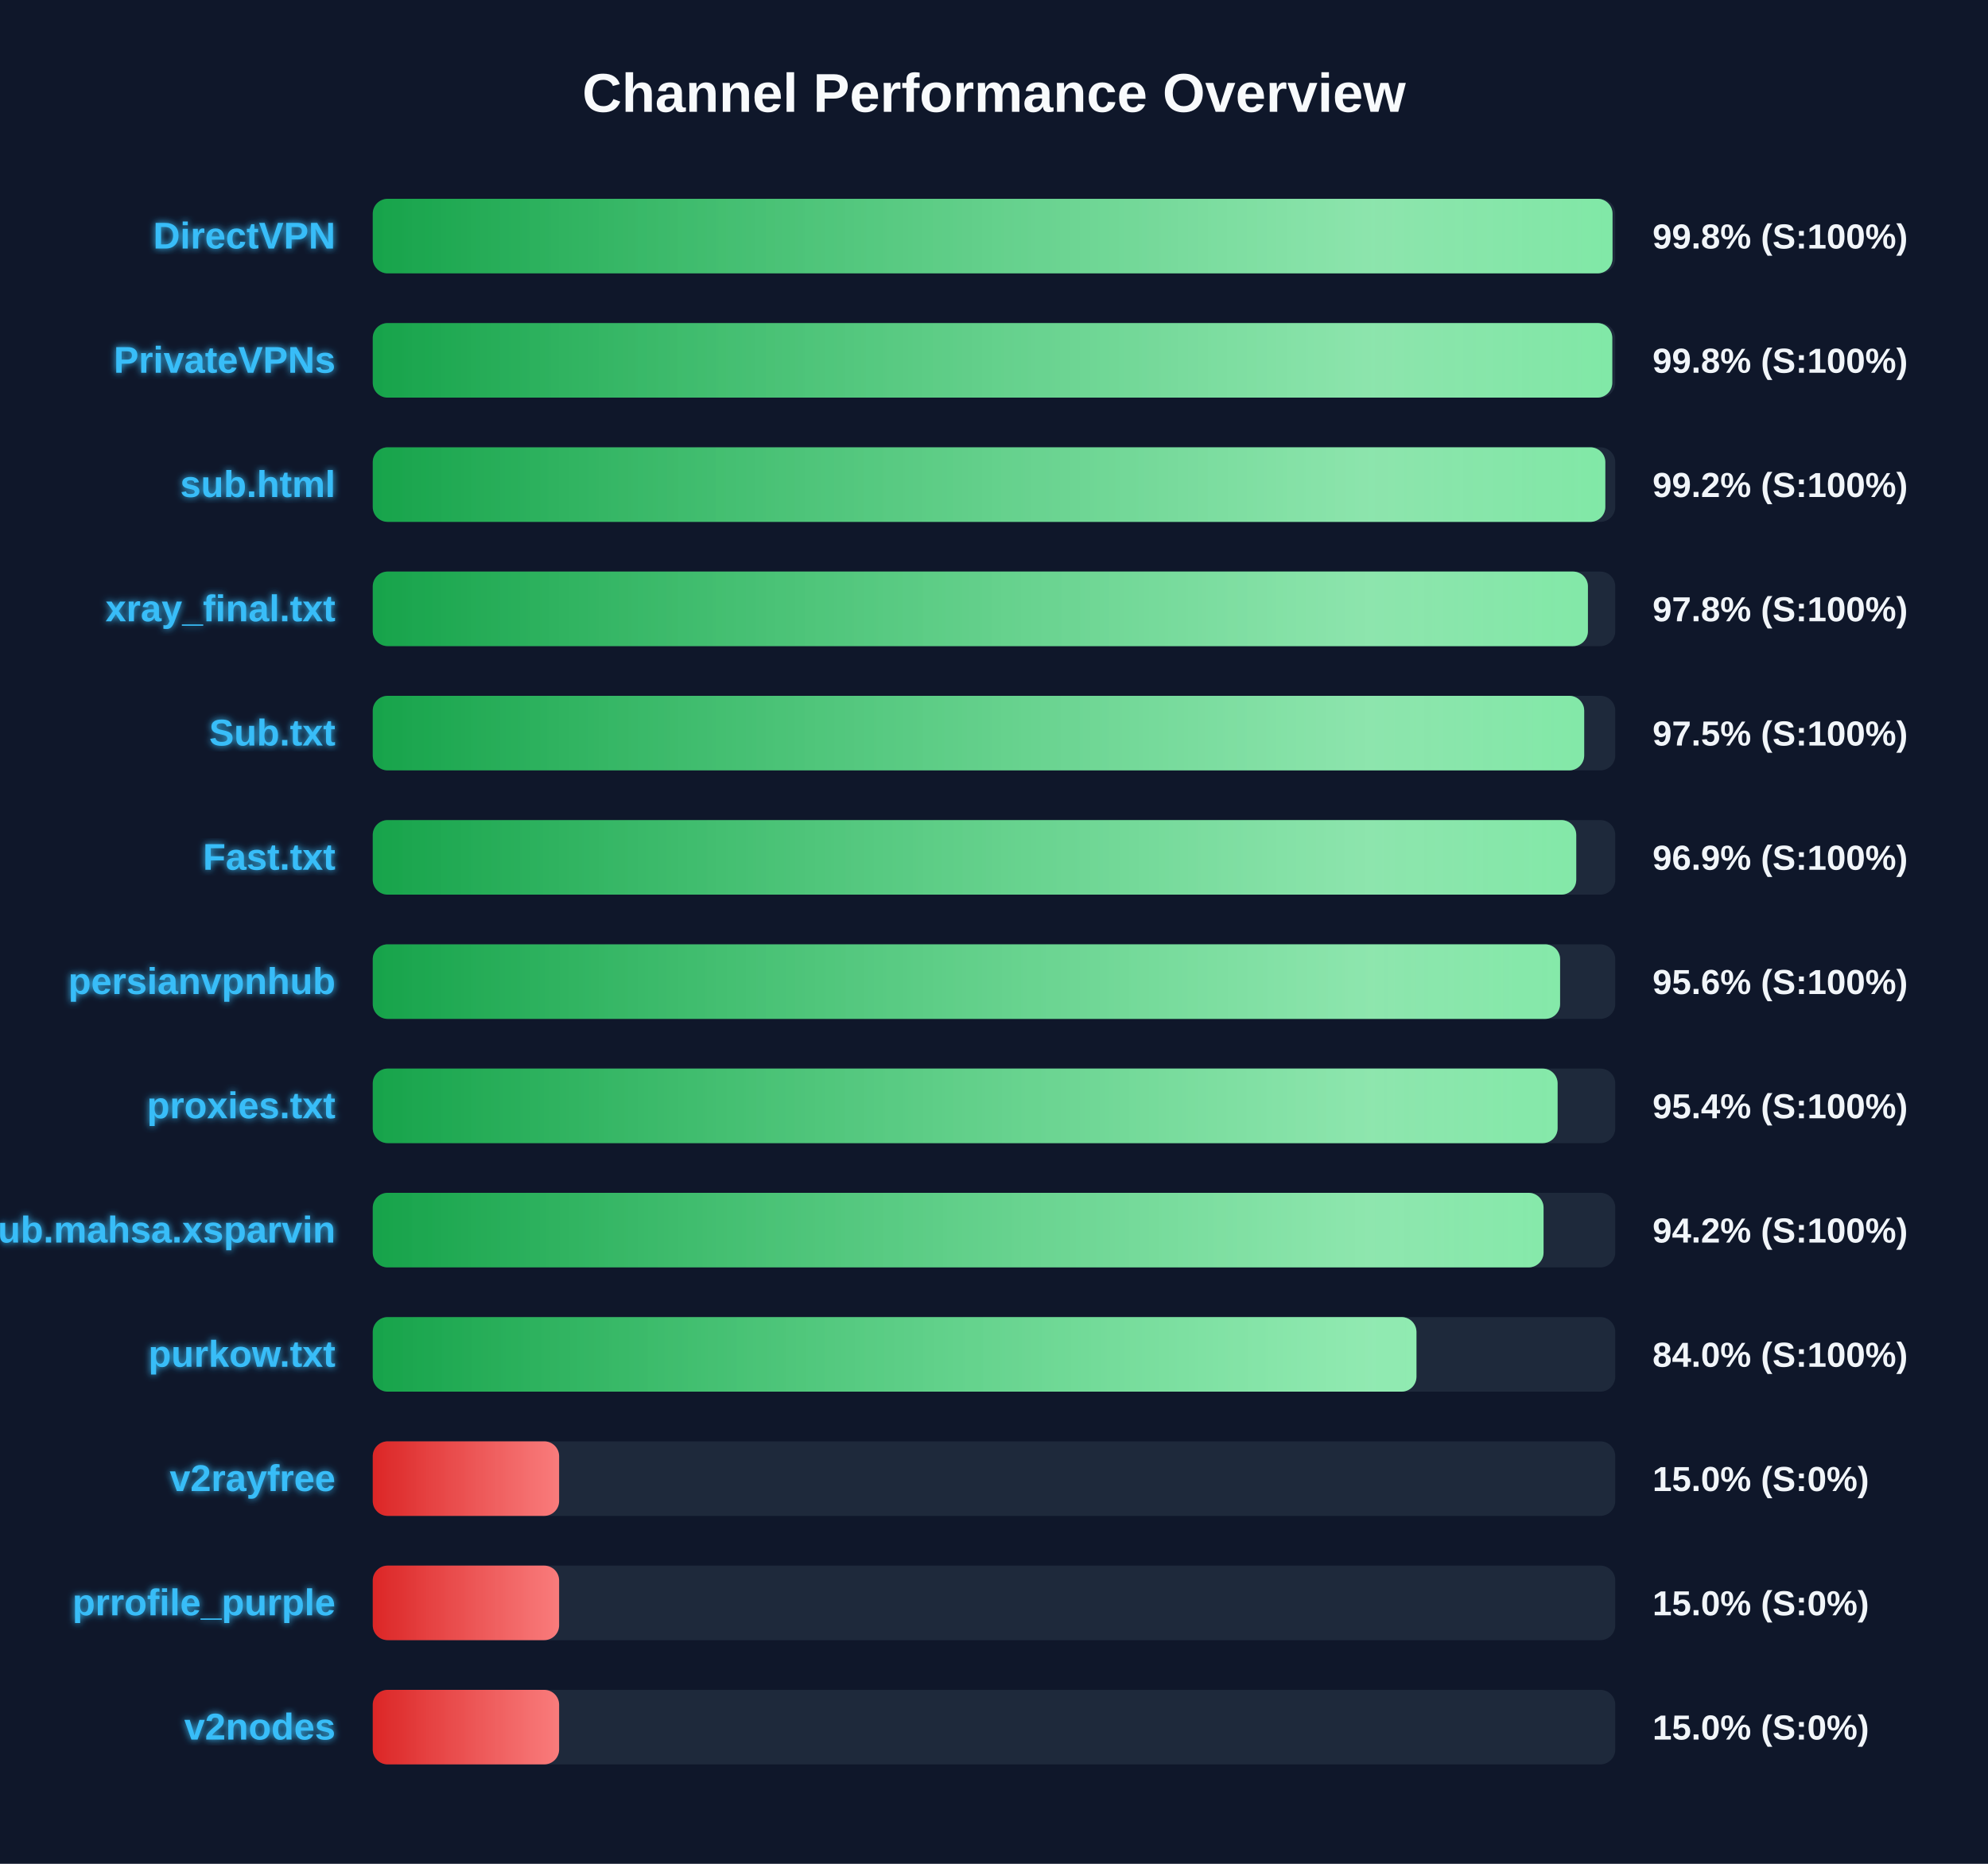
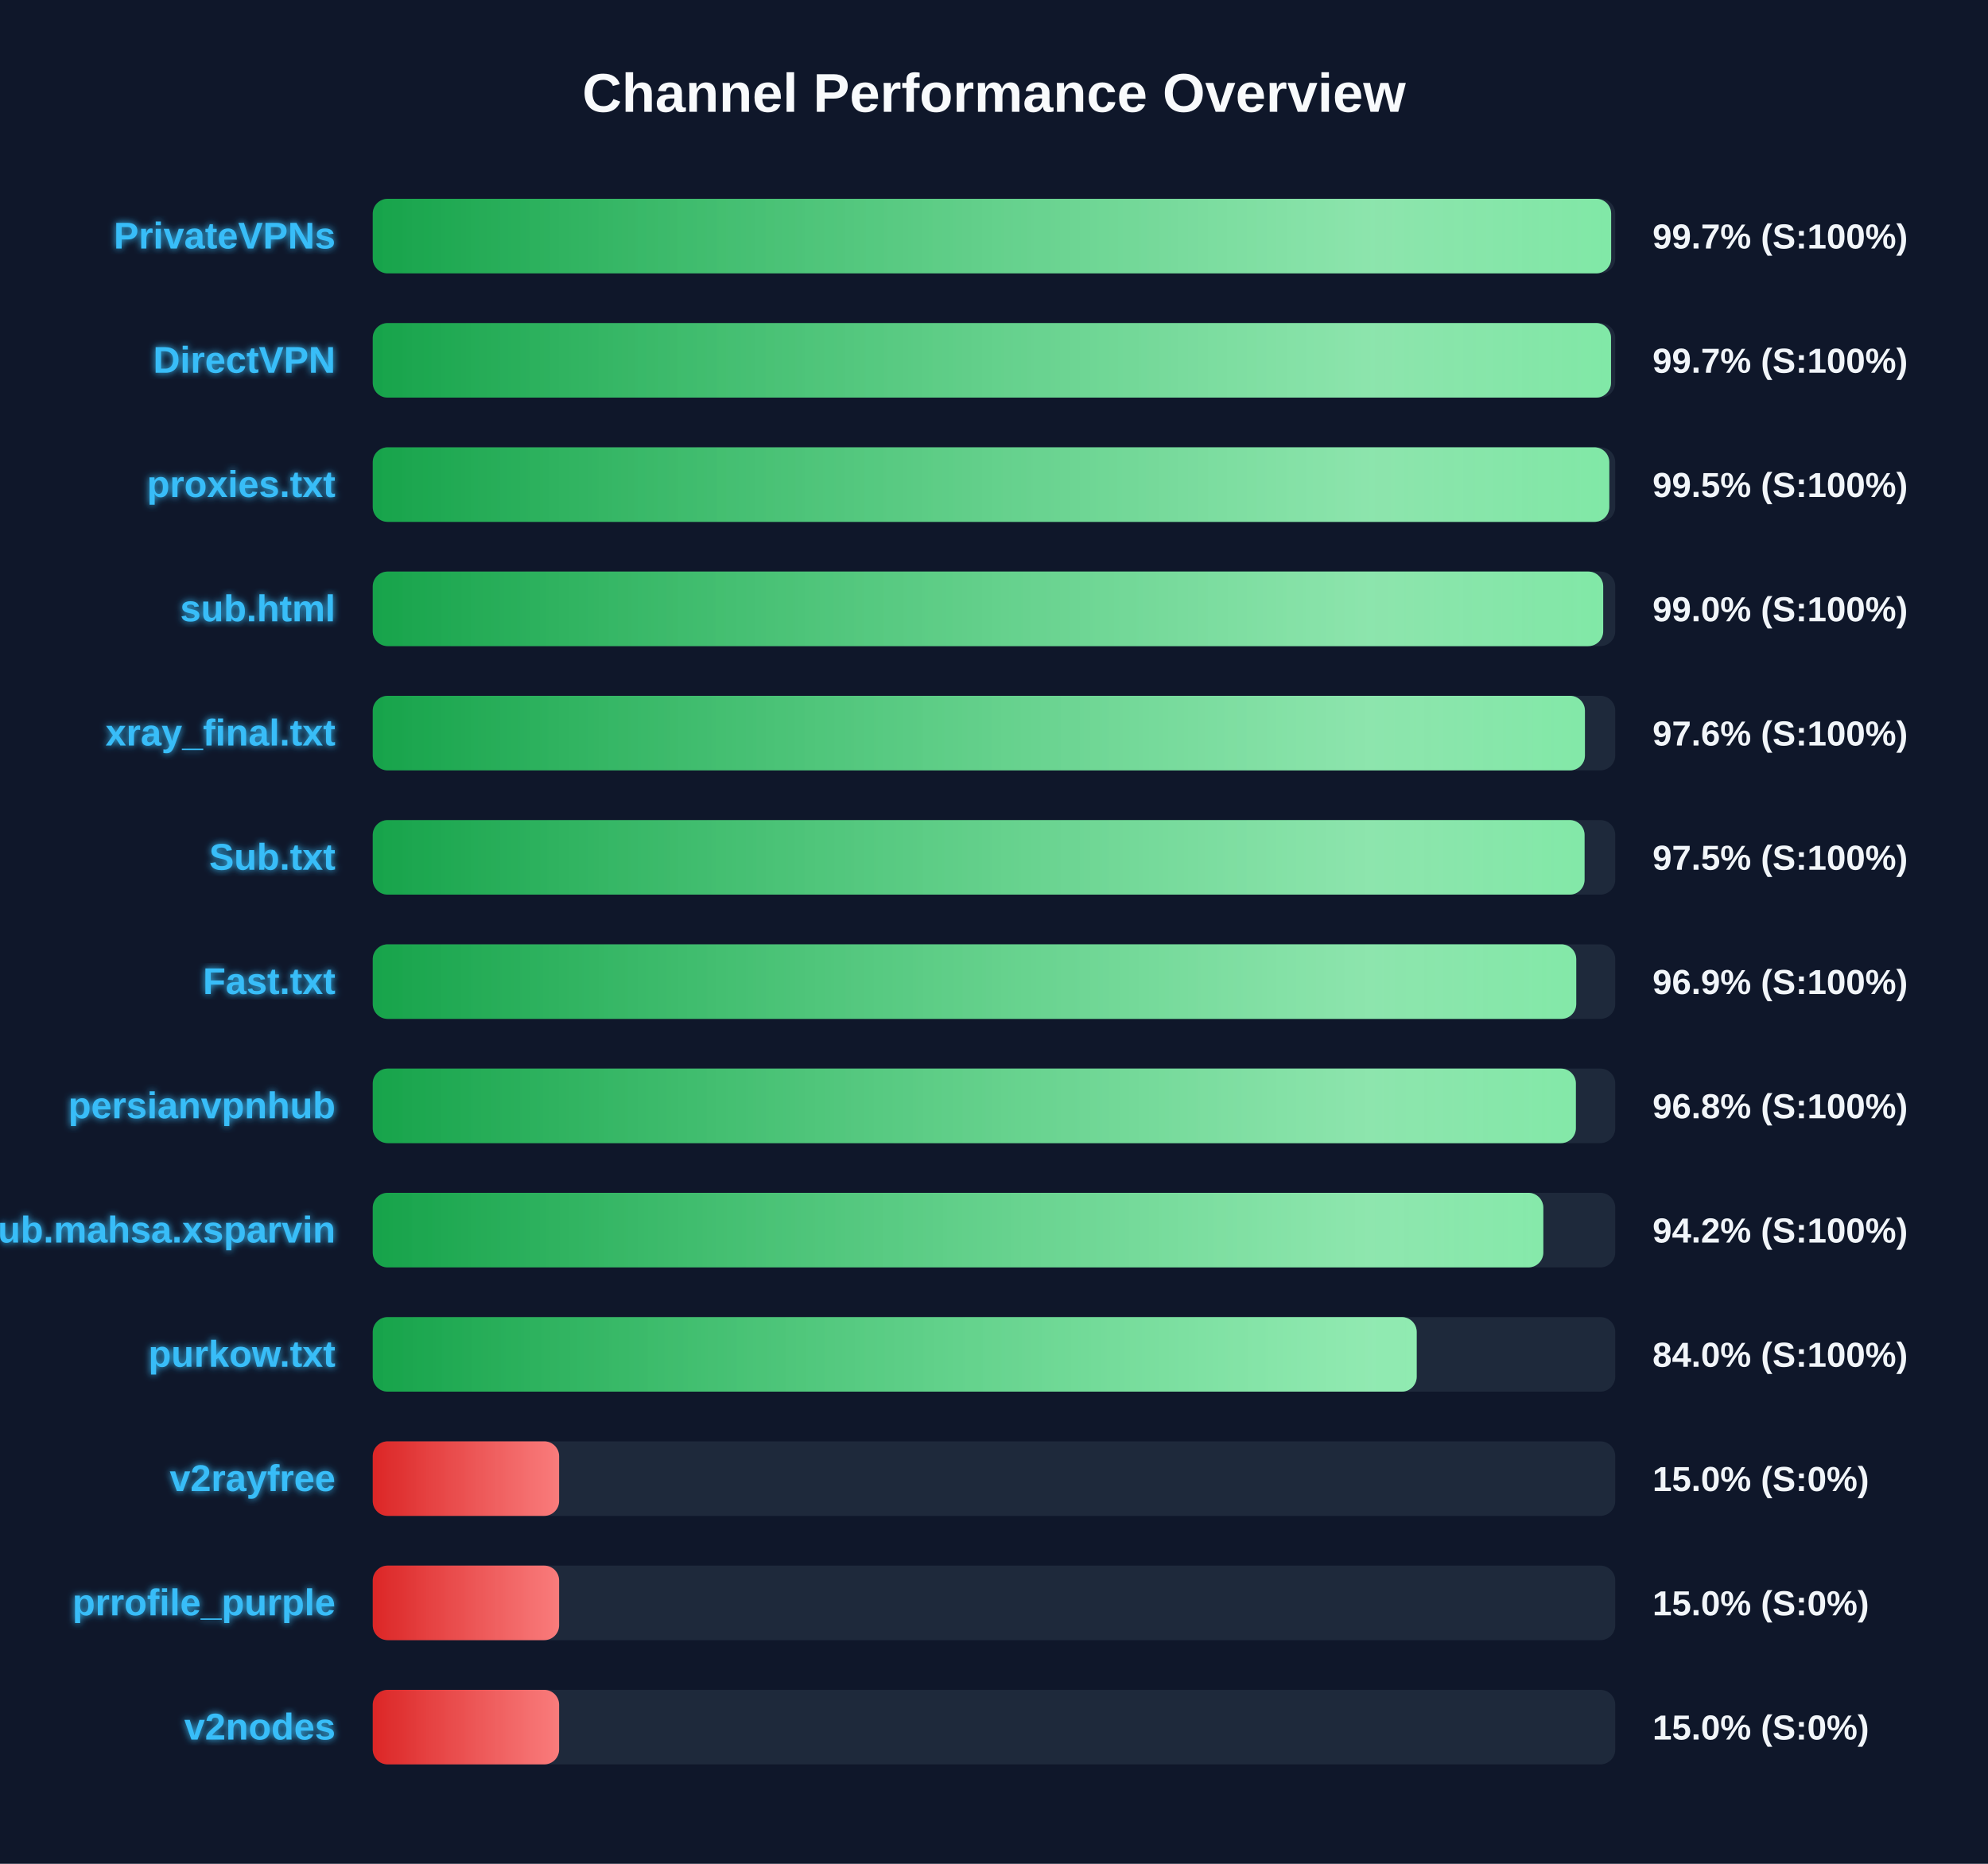
<svg xmlns="http://www.w3.org/2000/svg" width="800" height="750" version="1.1">
  <defs>
    <linearGradient id="grad-green" x1="0%" y1="0%" x2="100%" y2="0%">
      <stop offset="0%" stop-color="#16a34a" />
      <stop offset="100%" stop-color="#4ade80" />
    </linearGradient>
    <linearGradient id="grad-yellow" x1="0%" y1="0%" x2="100%" y2="0%">
      <stop offset="0%" stop-color="#ca8a04" />
      <stop offset="100%" stop-color="#fde047" />
    </linearGradient>
    <linearGradient id="grad-red" x1="0%" y1="0%" x2="100%" y2="0%">
      <stop offset="0%" stop-color="#dc2626" />
      <stop offset="100%" stop-color="#f87171" />
    </linearGradient>
    <linearGradient id="shimmer" x1="0%" y1="0%" x2="100%" y2="0%">
      <stop offset="0%" stop-color="rgba(255,255,255,0)" />
      <stop offset="50%" stop-color="rgba(255,255,255,0.4)" />
      <stop offset="100%" stop-color="rgba(255,255,255,0)" />
    </linearGradient>
    <filter id="glow" x="-20%" y="-20%" width="140%" height="140%">
      <feGaussianBlur stdDeviation="1.5" result="blur" />
      <feComposite in="SourceGraphic" in2="blur" operator="over" />
    </filter>
  </defs>
  <style>
        .bg-rect { fill: #0f172a; }
        .title { font: bold 22px 'Segoe UI', Arial, sans-serif; fill: #f8fafc; }
        .row { font: bold 15px 'Segoe UI', Arial, sans-serif; fill: #38bdf8; filter: url(#glow); }
        .score { font: bold 14px 'Segoe UI', Arial, sans-serif; fill: #f1f5f9; }
        @keyframes shimmer-anim {
            0% { transform: translateX(-100%); }
            100% { transform: translateX(200%); }
        }
        .shimmer-rect {
            animation: shimmer-anim 2.5s infinite linear;
        }
    </style>
  <rect width="100%" height="100%" class="bg-rect" />
  <text x="400" y="45" text-anchor="middle" class="title">Channel Performance Overview</text>
  <rect x="150" y="80" width="500" height="30" fill="#1e293b" rx="6" />
  <clipPath id="clip-0">
-     <rect x="150" y="80" width="498.9" height="30" rx="6" />
+     <rect x="150" y="80" width="498.35" height="30" rx="6" />
  </clipPath>
-   <rect x="150" y="80" width="498.9" height="30" fill="url(#grad-green)" rx="6" />
+   <rect x="150" y="80" width="498.35" height="30" fill="url(#grad-green)" rx="6" />
  <g clip-path="url(#clip-0)">
    <rect x="150" y="80" width="100%" height="30" fill="url(#shimmer)" class="shimmer-rect" />
  </g>
-   <text x="135" y="100" text-anchor="end" class="row">DirectVPN</text>
-   <text x="665" y="100" text-anchor="start" class="score">99.8% (S:100%)</text>
+   <text x="135" y="100" text-anchor="end" class="row">PrivateVPNs</text>
+   <text x="665" y="100" text-anchor="start" class="score">99.7% (S:100%)</text>
  <rect x="150" y="130" width="500" height="30" fill="#1e293b" rx="6" />
  <clipPath id="clip-1">
-     <rect x="150" y="130" width="498.8" height="30" rx="6" />
+     <rect x="150" y="130" width="498.3" height="30" rx="6" />
  </clipPath>
-   <rect x="150" y="130" width="498.8" height="30" fill="url(#grad-green)" rx="6" />
+   <rect x="150" y="130" width="498.3" height="30" fill="url(#grad-green)" rx="6" />
  <g clip-path="url(#clip-1)">
    <rect x="150" y="130" width="100%" height="30" fill="url(#shimmer)" class="shimmer-rect" />
  </g>
-   <text x="135" y="150" text-anchor="end" class="row">PrivateVPNs</text>
-   <text x="665" y="150" text-anchor="start" class="score">99.8% (S:100%)</text>
+   <text x="135" y="150" text-anchor="end" class="row">DirectVPN</text>
+   <text x="665" y="150" text-anchor="start" class="score">99.7% (S:100%)</text>
  <rect x="150" y="180" width="500" height="30" fill="#1e293b" rx="6" />
  <clipPath id="clip-2">
-     <rect x="150" y="180" width="496.0" height="30" rx="6" />
+     <rect x="150" y="180" width="497.6" height="30" rx="6" />
  </clipPath>
-   <rect x="150" y="180" width="496.0" height="30" fill="url(#grad-green)" rx="6" />
+   <rect x="150" y="180" width="497.6" height="30" fill="url(#grad-green)" rx="6" />
  <g clip-path="url(#clip-2)">
    <rect x="150" y="180" width="100%" height="30" fill="url(#shimmer)" class="shimmer-rect" />
  </g>
-   <text x="135" y="200" text-anchor="end" class="row">sub.html</text>
-   <text x="665" y="200" text-anchor="start" class="score">99.2% (S:100%)</text>
+   <text x="135" y="200" text-anchor="end" class="row">proxies.txt</text>
+   <text x="665" y="200" text-anchor="start" class="score">99.5% (S:100%)</text>
  <rect x="150" y="230" width="500" height="30" fill="#1e293b" rx="6" />
  <clipPath id="clip-3">
-     <rect x="150" y="230" width="489.0" height="30" rx="6" />
+     <rect x="150" y="230" width="495.15" height="30" rx="6" />
  </clipPath>
-   <rect x="150" y="230" width="489.0" height="30" fill="url(#grad-green)" rx="6" />
+   <rect x="150" y="230" width="495.15" height="30" fill="url(#grad-green)" rx="6" />
  <g clip-path="url(#clip-3)">
    <rect x="150" y="230" width="100%" height="30" fill="url(#shimmer)" class="shimmer-rect" />
  </g>
-   <text x="135" y="250" text-anchor="end" class="row">xray_final.txt</text>
-   <text x="665" y="250" text-anchor="start" class="score">97.8% (S:100%)</text>
+   <text x="135" y="250" text-anchor="end" class="row">sub.html</text>
+   <text x="665" y="250" text-anchor="start" class="score">99.0% (S:100%)</text>
  <rect x="150" y="280" width="500" height="30" fill="#1e293b" rx="6" />
  <clipPath id="clip-4">
-     <rect x="150" y="280" width="487.5" height="30" rx="6" />
+     <rect x="150" y="280" width="487.8" height="30" rx="6" />
  </clipPath>
-   <rect x="150" y="280" width="487.5" height="30" fill="url(#grad-green)" rx="6" />
+   <rect x="150" y="280" width="487.8" height="30" fill="url(#grad-green)" rx="6" />
  <g clip-path="url(#clip-4)">
    <rect x="150" y="280" width="100%" height="30" fill="url(#shimmer)" class="shimmer-rect" />
  </g>
-   <text x="135" y="300" text-anchor="end" class="row">Sub.txt</text>
-   <text x="665" y="300" text-anchor="start" class="score">97.5% (S:100%)</text>
+   <text x="135" y="300" text-anchor="end" class="row">xray_final.txt</text>
+   <text x="665" y="300" text-anchor="start" class="score">97.6% (S:100%)</text>
  <rect x="150" y="330" width="500" height="30" fill="#1e293b" rx="6" />
  <clipPath id="clip-5">
-     <rect x="150" y="330" width="484.3" height="30" rx="6" />
+     <rect x="150" y="330" width="487.65" height="30" rx="6" />
  </clipPath>
-   <rect x="150" y="330" width="484.3" height="30" fill="url(#grad-green)" rx="6" />
+   <rect x="150" y="330" width="487.65" height="30" fill="url(#grad-green)" rx="6" />
  <g clip-path="url(#clip-5)">
    <rect x="150" y="330" width="100%" height="30" fill="url(#shimmer)" class="shimmer-rect" />
  </g>
-   <text x="135" y="350" text-anchor="end" class="row">Fast.txt</text>
-   <text x="665" y="350" text-anchor="start" class="score">96.9% (S:100%)</text>
+   <text x="135" y="350" text-anchor="end" class="row">Sub.txt</text>
+   <text x="665" y="350" text-anchor="start" class="score">97.5% (S:100%)</text>
  <rect x="150" y="380" width="500" height="30" fill="#1e293b" rx="6" />
  <clipPath id="clip-6">
-     <rect x="150" y="380" width="477.8" height="30" rx="6" />
+     <rect x="150" y="380" width="484.3" height="30" rx="6" />
  </clipPath>
-   <rect x="150" y="380" width="477.8" height="30" fill="url(#grad-green)" rx="6" />
+   <rect x="150" y="380" width="484.3" height="30" fill="url(#grad-green)" rx="6" />
  <g clip-path="url(#clip-6)">
    <rect x="150" y="380" width="100%" height="30" fill="url(#shimmer)" class="shimmer-rect" />
  </g>
-   <text x="135" y="400" text-anchor="end" class="row">persianvpnhub</text>
-   <text x="665" y="400" text-anchor="start" class="score">95.6% (S:100%)</text>
+   <text x="135" y="400" text-anchor="end" class="row">Fast.txt</text>
+   <text x="665" y="400" text-anchor="start" class="score">96.9% (S:100%)</text>
  <rect x="150" y="430" width="500" height="30" fill="#1e293b" rx="6" />
  <clipPath id="clip-7">
-     <rect x="150" y="430" width="476.8" height="30" rx="6" />
+     <rect x="150" y="430" width="484.15" height="30" rx="6" />
  </clipPath>
-   <rect x="150" y="430" width="476.8" height="30" fill="url(#grad-green)" rx="6" />
+   <rect x="150" y="430" width="484.15" height="30" fill="url(#grad-green)" rx="6" />
  <g clip-path="url(#clip-7)">
    <rect x="150" y="430" width="100%" height="30" fill="url(#shimmer)" class="shimmer-rect" />
  </g>
-   <text x="135" y="450" text-anchor="end" class="row">proxies.txt</text>
-   <text x="665" y="450" text-anchor="start" class="score">95.4% (S:100%)</text>
+   <text x="135" y="450" text-anchor="end" class="row">persianvpnhub</text>
+   <text x="665" y="450" text-anchor="start" class="score">96.8% (S:100%)</text>
  <rect x="150" y="480" width="500" height="30" fill="#1e293b" rx="6" />
  <clipPath id="clip-8">
-     <rect x="150" y="480" width="471.15" height="30" rx="6" />
+     <rect x="150" y="480" width="471.05" height="30" rx="6" />
  </clipPath>
-   <rect x="150" y="480" width="471.15" height="30" fill="url(#grad-green)" rx="6" />
+   <rect x="150" y="480" width="471.05" height="30" fill="url(#grad-green)" rx="6" />
  <g clip-path="url(#clip-8)">
    <rect x="150" y="480" width="100%" height="30" fill="url(#shimmer)" class="shimmer-rect" />
  </g>
  <text x="135" y="500" text-anchor="end" class="row">Sub.mahsa.xsparvin</text>
  <text x="665" y="500" text-anchor="start" class="score">94.2% (S:100%)</text>
  <rect x="150" y="530" width="500" height="30" fill="#1e293b" rx="6" />
  <clipPath id="clip-9">
-     <rect x="150" y="530" width="420.0" height="30" rx="6" />
+     <rect x="150" y="530" width="420.1" height="30" rx="6" />
  </clipPath>
-   <rect x="150" y="530" width="420.0" height="30" fill="url(#grad-green)" rx="6" />
+   <rect x="150" y="530" width="420.1" height="30" fill="url(#grad-green)" rx="6" />
  <g clip-path="url(#clip-9)">
    <rect x="150" y="530" width="100%" height="30" fill="url(#shimmer)" class="shimmer-rect" />
  </g>
  <text x="135" y="550" text-anchor="end" class="row">purkow.txt</text>
  <text x="665" y="550" text-anchor="start" class="score">84.0% (S:100%)</text>
  <rect x="150" y="580" width="500" height="30" fill="#1e293b" rx="6" />
  <clipPath id="clip-10">
    <rect x="150" y="580" width="75.0" height="30" rx="6" />
  </clipPath>
  <rect x="150" y="580" width="75.0" height="30" fill="url(#grad-red)" rx="6" />
  <g clip-path="url(#clip-10)">
    <rect x="150" y="580" width="100%" height="30" fill="url(#shimmer)" class="shimmer-rect" />
  </g>
  <text x="135" y="600" text-anchor="end" class="row">v2rayfree</text>
  <text x="665" y="600" text-anchor="start" class="score">15.0% (S:0%)</text>
  <rect x="150" y="630" width="500" height="30" fill="#1e293b" rx="6" />
  <clipPath id="clip-11">
    <rect x="150" y="630" width="75.0" height="30" rx="6" />
  </clipPath>
  <rect x="150" y="630" width="75.0" height="30" fill="url(#grad-red)" rx="6" />
  <g clip-path="url(#clip-11)">
    <rect x="150" y="630" width="100%" height="30" fill="url(#shimmer)" class="shimmer-rect" />
  </g>
  <text x="135" y="650" text-anchor="end" class="row">prrofile_purple</text>
  <text x="665" y="650" text-anchor="start" class="score">15.0% (S:0%)</text>
  <rect x="150" y="680" width="500" height="30" fill="#1e293b" rx="6" />
  <clipPath id="clip-12">
    <rect x="150" y="680" width="75.0" height="30" rx="6" />
  </clipPath>
  <rect x="150" y="680" width="75.0" height="30" fill="url(#grad-red)" rx="6" />
  <g clip-path="url(#clip-12)">
    <rect x="150" y="680" width="100%" height="30" fill="url(#shimmer)" class="shimmer-rect" />
  </g>
  <text x="135" y="700" text-anchor="end" class="row">v2nodes</text>
  <text x="665" y="700" text-anchor="start" class="score">15.0% (S:0%)</text>
</svg>
